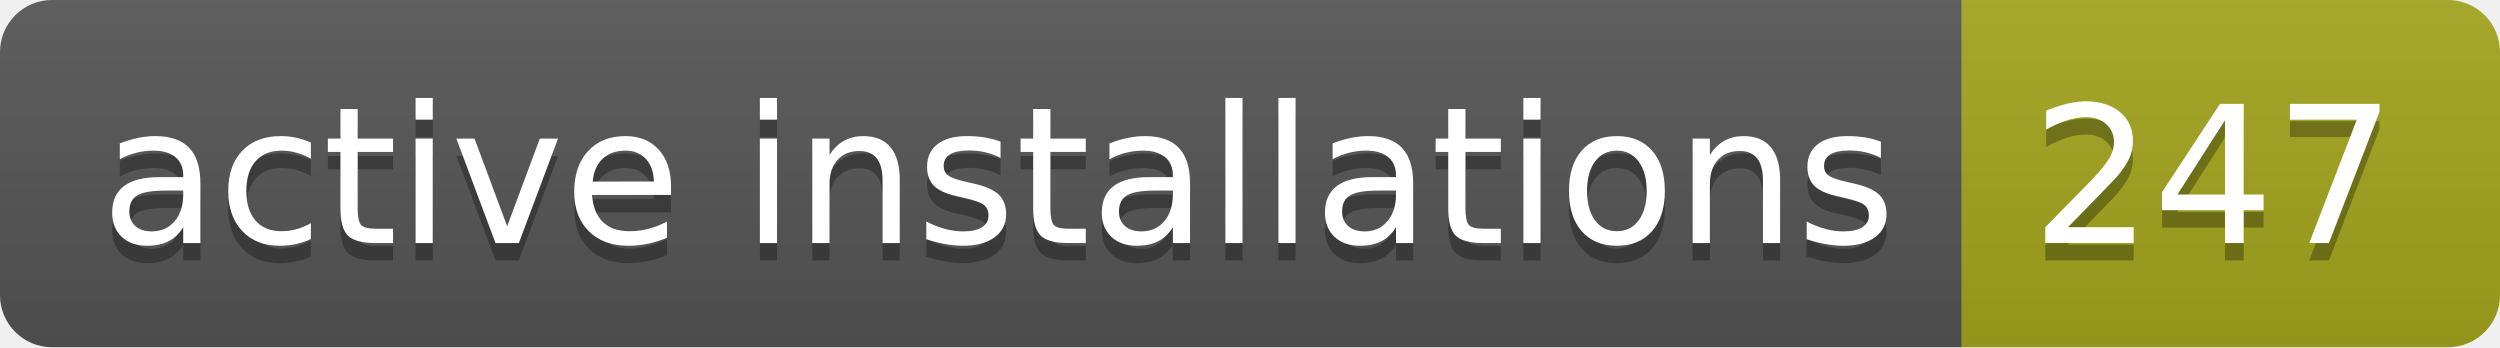
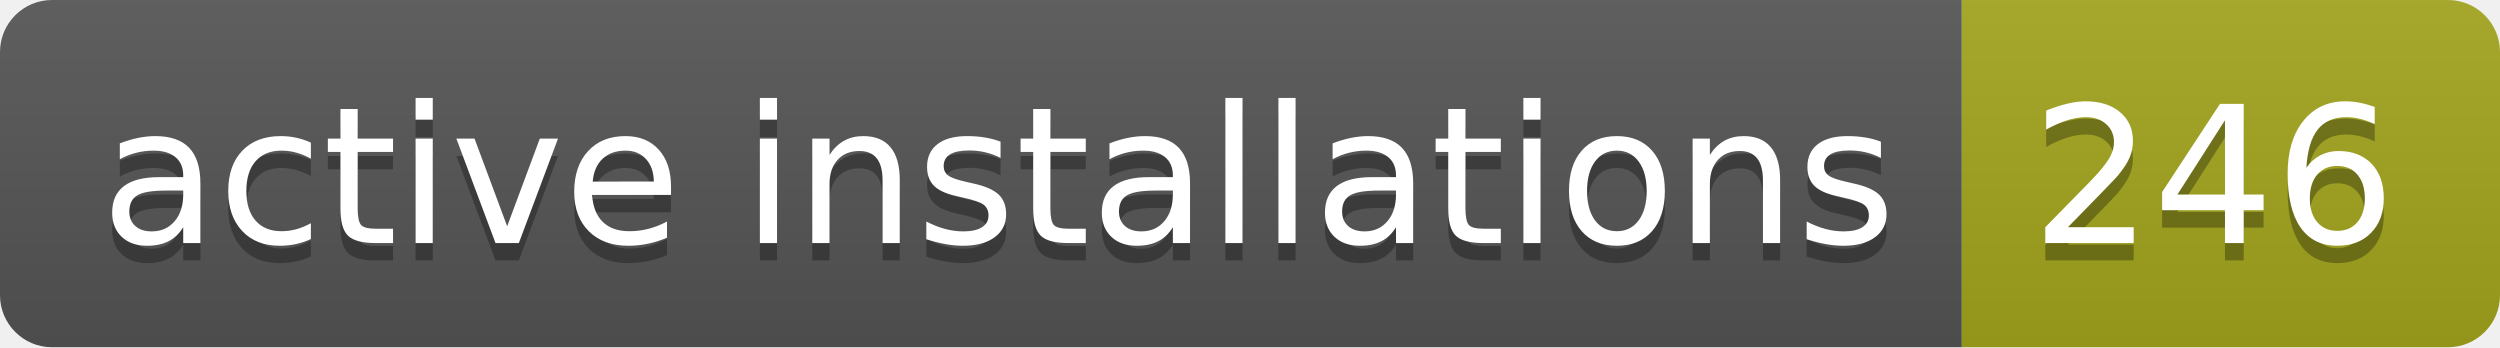
- <svg xmlns="http://www.w3.org/2000/svg" width="144" height="20" role="img" aria-label="active installations: 247">
+ <svg xmlns="http://www.w3.org/2000/svg" width="144" height="20" role="img" aria-label="active installations: 246">
  <linearGradient id="s" x2="0" y2="100%">
    <stop offset="0" stop-color="#bbb" stop-opacity=".1" />
    <stop offset="1" stop-opacity=".1" />
  </linearGradient>
  <clipPath id="r">
    <rect width="144" height="20" rx="3" fill="#fff" />
  </clipPath>
  <g clip-path="url(#r)">
    <rect width="113" height="20" fill="#555" />
    <rect x="113" width="31" height="20" fill="#a4a61d" />
    <rect width="144" height="20" fill="url(#s)" />
  </g>
  <g fill="#fff" text-anchor="middle" font-family="Verdana,Geneva,DejaVu Sans,sans-serif" text-rendering="geometricPrecision" font-size="110">
    <text aria-hidden="true" x="575" y="150" fill="#010101" fill-opacity=".3" transform="scale(.1)" textLength="1030">active installations</text>
    <text x="575" y="140" transform="scale(.1)" fill="#fff" textLength="1030">active installations</text>
-     <text aria-hidden="true" x="1275" y="150" fill="#010101" fill-opacity=".3" transform="scale(.1)" textLength="210">247</text>
-     <text x="1275" y="140" transform="scale(.1)" fill="#fff" textLength="210">247</text>
+     <text aria-hidden="true" x="1275" y="150" fill="#010101" fill-opacity=".3" transform="scale(.1)" textLength="210">246</text>
+     <text x="1275" y="140" transform="scale(.1)" fill="#fff" textLength="210">246</text>
  </g>
</svg>
